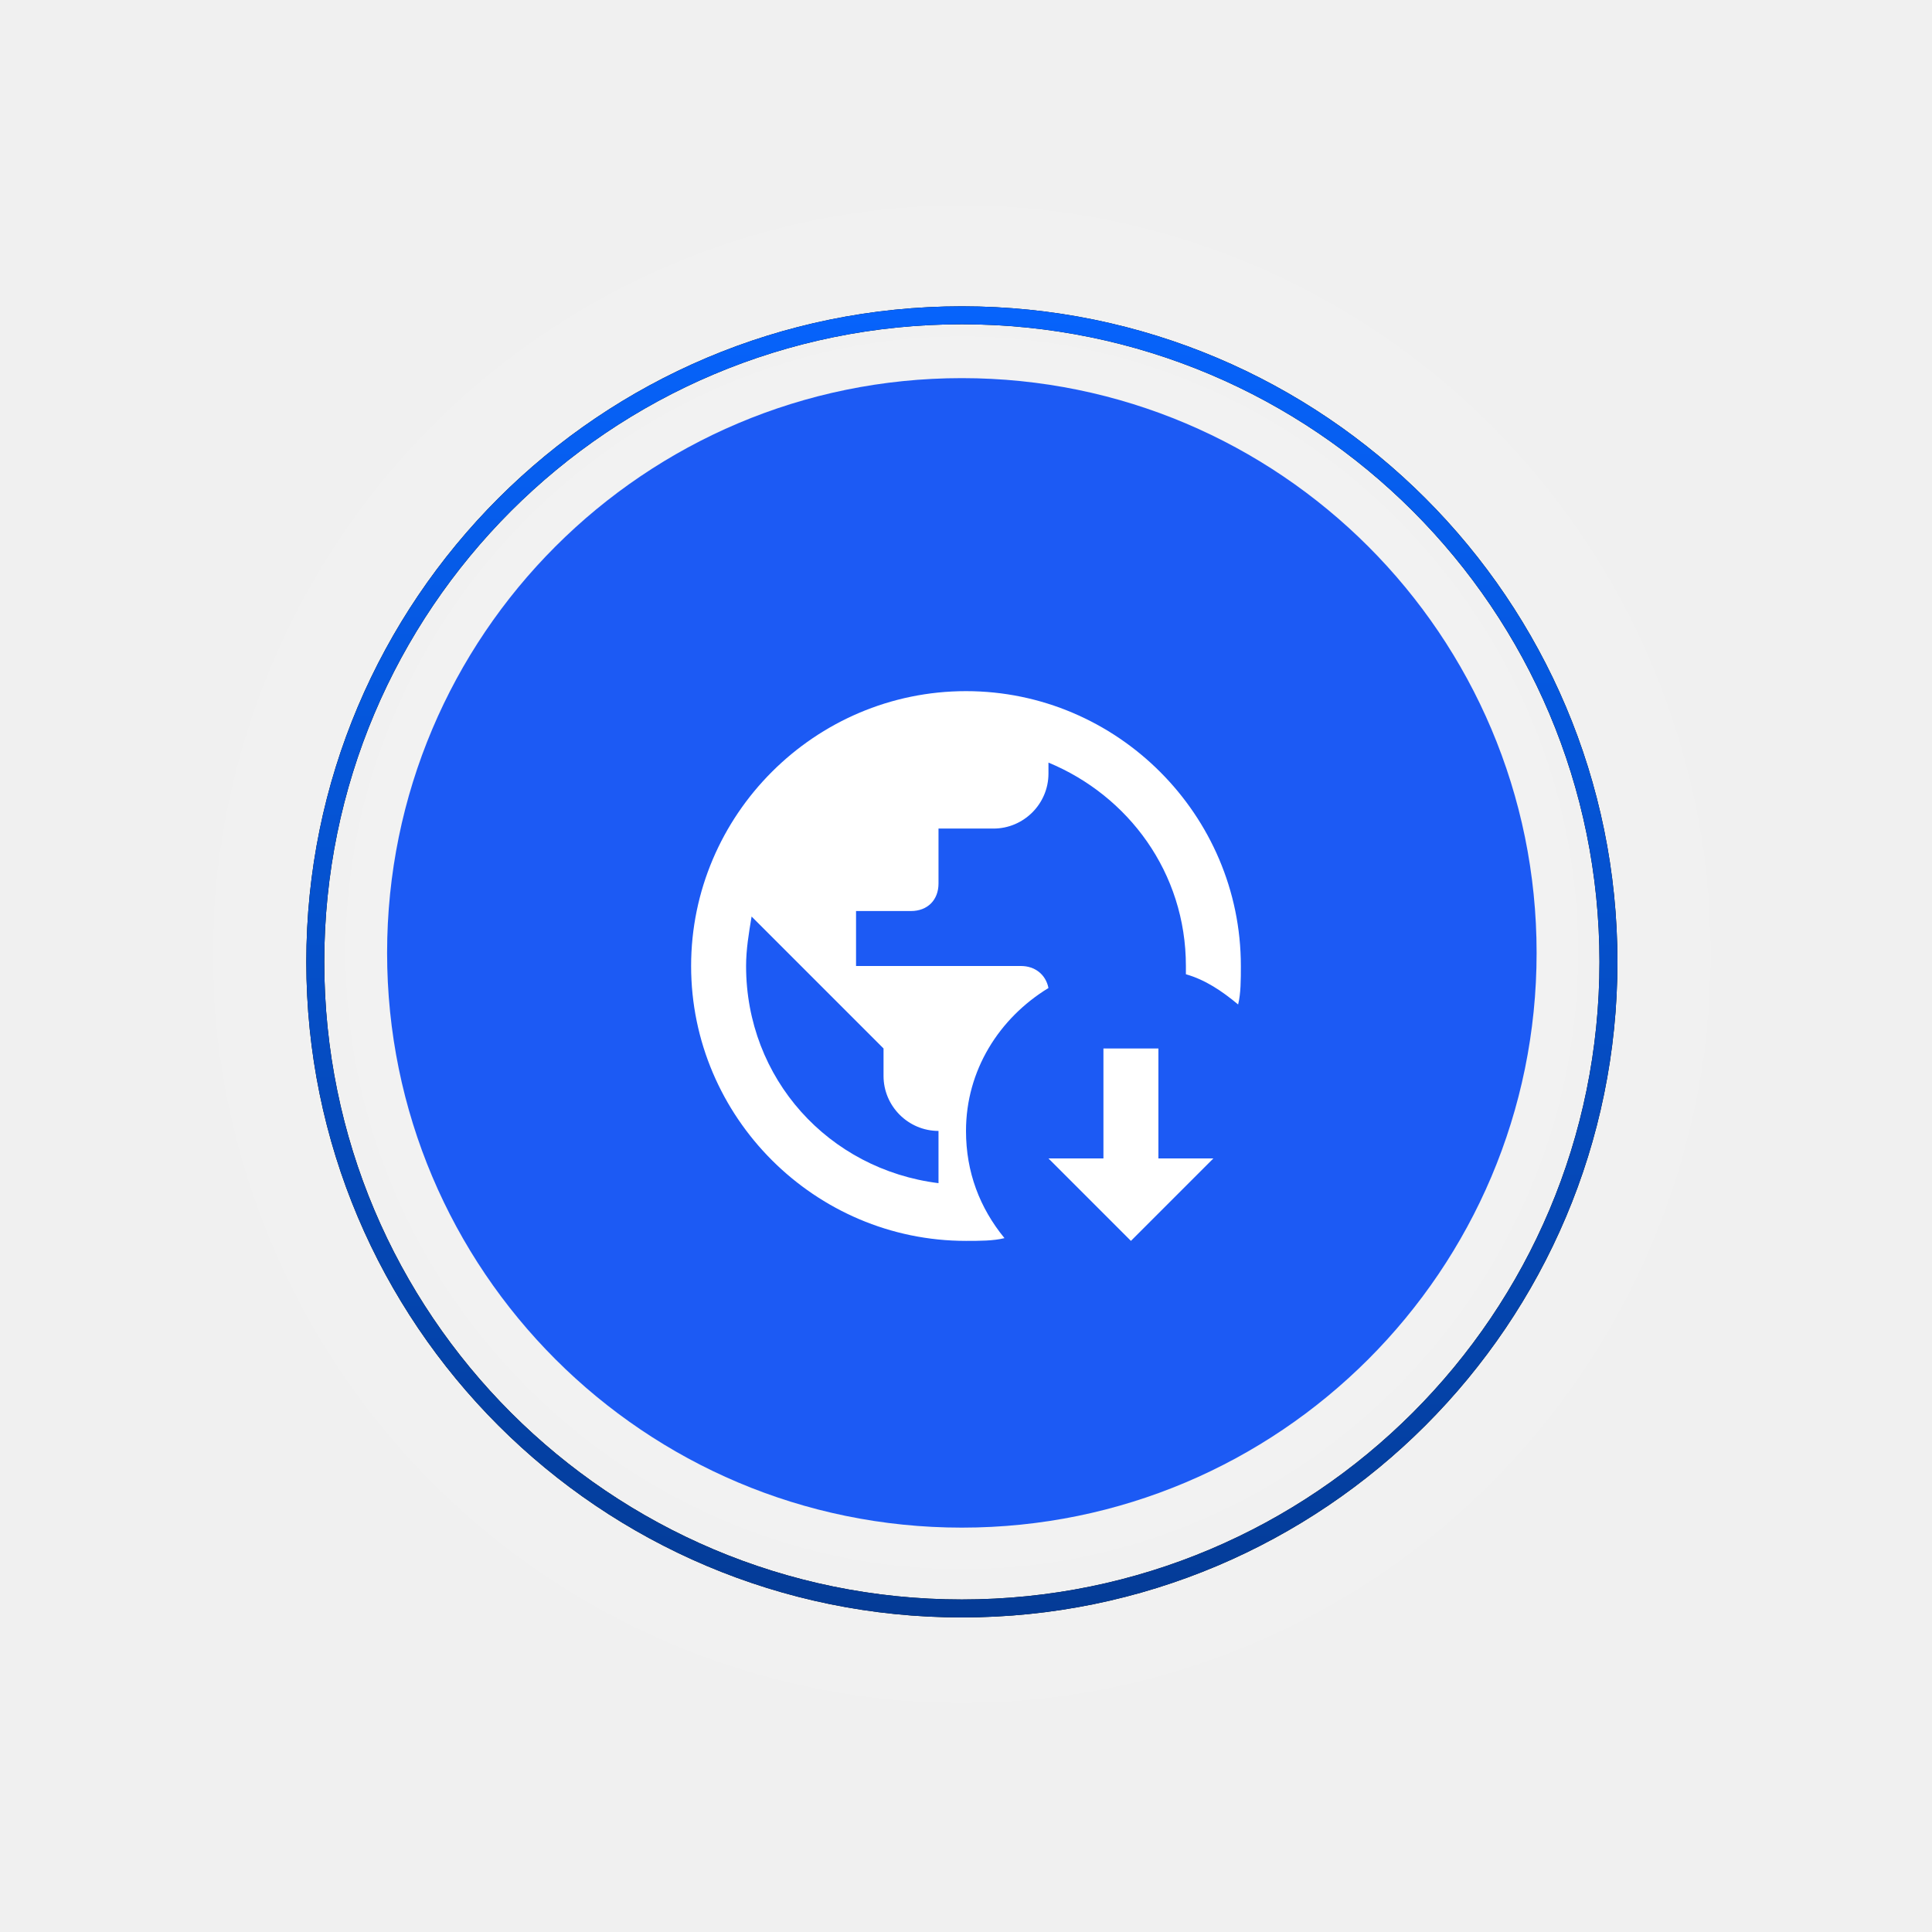
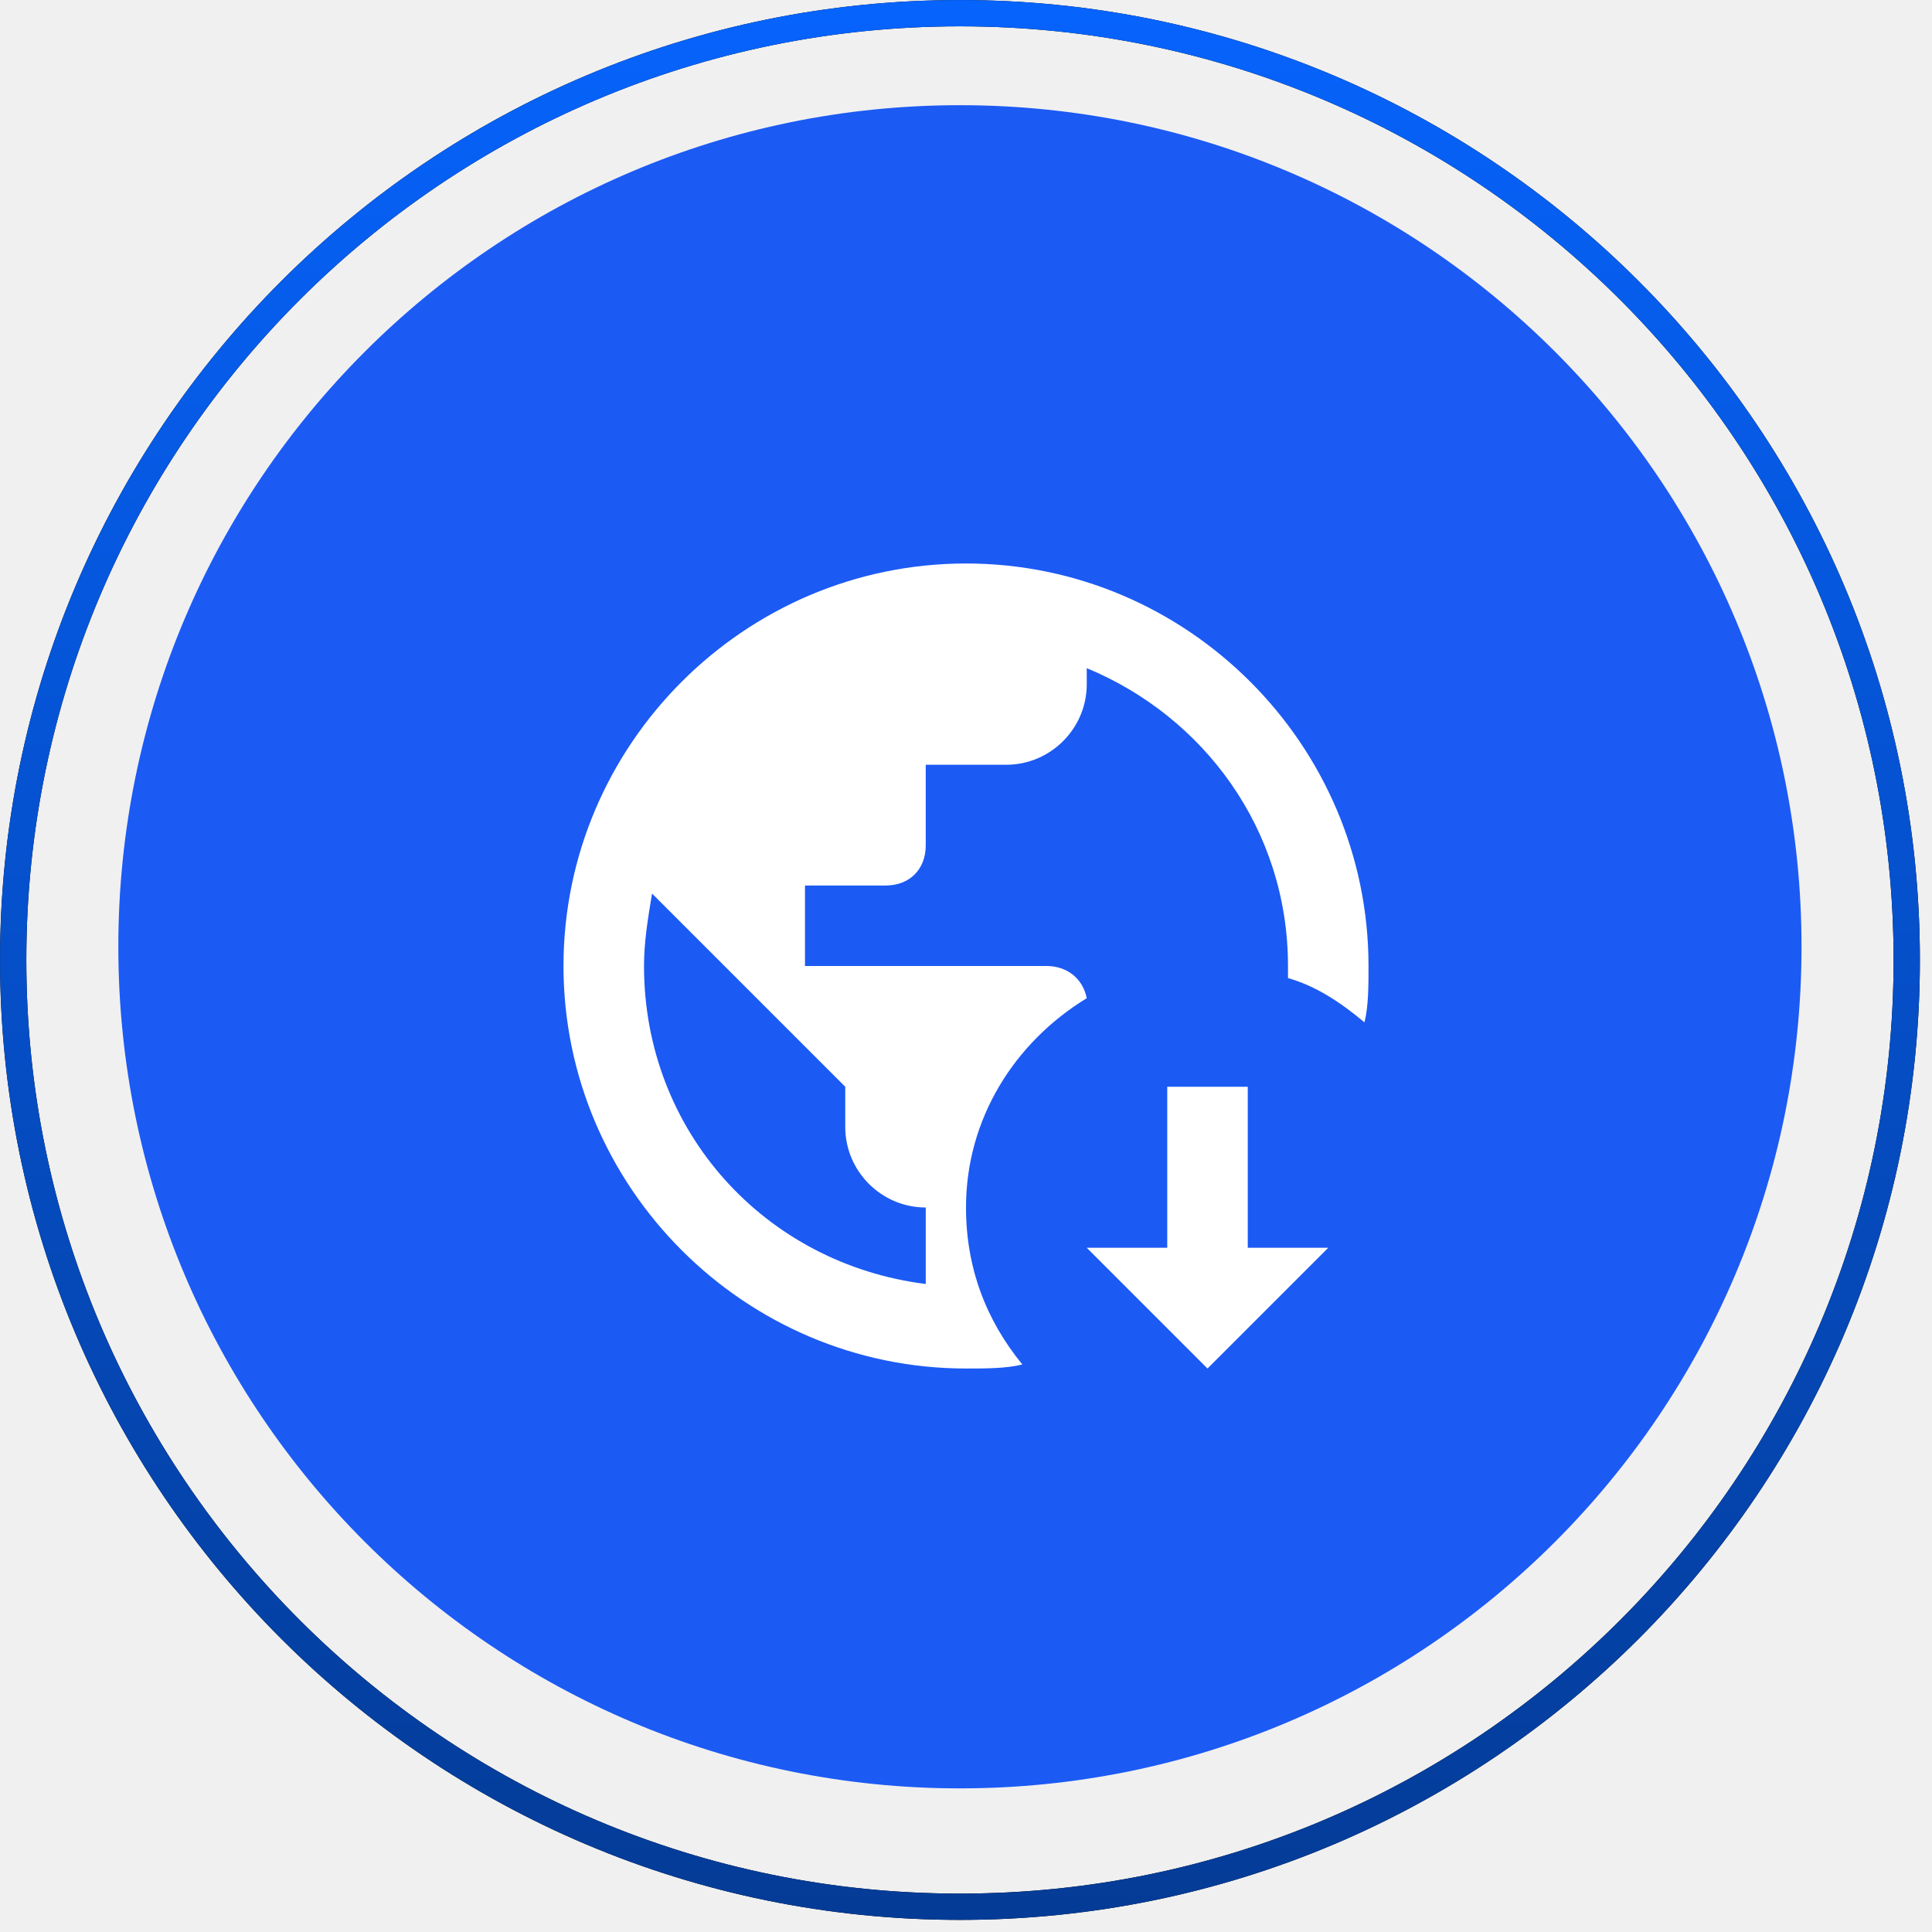
- <svg xmlns="http://www.w3.org/2000/svg" width="82" height="82" viewBox="0 0 82 82" fill="none">
-   <g filter="url(#filter0_d_770_2210)">
-     <circle cx="40.824" cy="40.443" r="24.394" fill="#1C5AF4" />
-     <g clip-path="url(#clip0_770_2210)">
-       <path d="M44.5 49.167H46.833V44.5H49.166V49.167H51.5L48 52.667L44.5 49.167ZM41 48C41 45.434 42.4 43.217 44.5 41.934C44.383 41.35 43.916 41 43.333 41H36.333V38.667H38.666C39.366 38.667 39.833 38.2 39.833 37.5V35.167H42.166C43.45 35.167 44.5 34.117 44.5 32.834V32.367C47.883 33.767 50.333 37.033 50.333 41V41.35C51.15 41.584 51.85 42.05 52.55 42.633C52.666 42.167 52.666 41.584 52.666 41C52.666 34.584 47.416 29.334 41 29.334C34.583 29.334 29.333 34.584 29.333 41C29.333 47.417 34.583 52.667 41 52.667C41.583 52.667 42.166 52.667 42.633 52.55C41.583 51.267 41 49.75 41 48ZM39.833 50.217C35.166 49.633 31.666 45.783 31.666 41C31.666 40.3 31.783 39.6 31.9 38.9L37.5 44.5V45.667C37.5 46.95 38.55 48 39.833 48V50.217Z" fill="white" />
-     </g>
-     <circle cx="40.825" cy="40.825" r="27.443" stroke="black" stroke-width="0.762" />
-     <circle cx="40.825" cy="40.825" r="27.443" stroke="url(#paint0_linear_770_2210)" stroke-width="0.762" />
+ <svg xmlns="http://www.w3.org/2000/svg" width="56" height="56" viewBox="0 0 56 56" fill="none">
+   <circle cx="27.824" cy="27.443" r="24.394" fill="#1C5AF4" />
+   <g clip-path="url(#clip0_1_126)">
+     <path d="M31.5 36.167H33.833V31.5H36.167V36.167H38.5L35 39.667L31.5 36.167ZM28 35C28 32.433 29.4 30.217 31.5 28.933C31.383 28.35 30.917 28 30.333 28H23.333V25.667H25.667C26.367 25.667 26.833 25.2 26.833 24.5V22.167H29.167C30.45 22.167 31.5 21.117 31.5 19.833V19.367C34.883 20.767 37.333 24.033 37.333 28V28.35C38.15 28.583 38.85 29.05 39.55 29.633C39.667 29.167 39.667 28.583 39.667 28C39.667 21.583 34.417 16.333 28 16.333C21.583 16.333 16.333 21.583 16.333 28C16.333 34.417 21.583 39.667 28 39.667C28.583 39.667 29.167 39.667 29.633 39.55C28.583 38.267 28 36.75 28 35ZM26.833 37.217C22.167 36.633 18.667 32.783 18.667 28C18.667 27.3 18.783 26.6 18.9 25.9L24.5 31.5V32.667C24.5 33.95 25.55 35 26.833 35V37.217Z" fill="white" />
  </g>
+   <circle cx="27.825" cy="27.825" r="27.443" stroke="black" stroke-width="0.762" />
+   <circle cx="27.825" cy="27.825" r="27.443" stroke="url(#paint0_linear_1_126)" stroke-width="0.762" />
  <defs>
-     <filter id="filter0_d_770_2210" x="0.422" y="0.422" width="80.805" height="80.805" filterUnits="userSpaceOnUse" color-interpolation-filters="sRGB">
-       <feFlood flood-opacity="0" result="BackgroundImageFix" />
-       <feColorMatrix in="SourceAlpha" type="matrix" values="0 0 0 0 0 0 0 0 0 0 0 0 0 0 0 0 0 0 127 0" result="hardAlpha" />
-       <feOffset />
-       <feGaussianBlur stdDeviation="6.289" />
-       <feComposite in2="hardAlpha" operator="out" />
-       <feColorMatrix type="matrix" values="0 0 0 0 1 0 0 0 0 1 0 0 0 0 1 0 0 0 0.25 0" />
-       <feBlend mode="normal" in2="BackgroundImageFix" result="effect1_dropShadow_770_2210" />
-       <feBlend mode="normal" in="SourceGraphic" in2="effect1_dropShadow_770_2210" result="shape" />
-     </filter>
-     <linearGradient id="paint0_linear_770_2210" x1="40.825" y1="13" x2="40.825" y2="68.649" gradientUnits="userSpaceOnUse">
+     <linearGradient id="paint0_linear_1_126" x1="27.825" y1="0" x2="27.825" y2="55.649" gradientUnits="userSpaceOnUse">
      <stop stop-color="#0663FC" />
      <stop offset="1" stop-color="#043B96" />
    </linearGradient>
-     <clipPath id="clip0_770_2210">
-       <rect width="24" height="24" fill="white" transform="translate(29 29)" />
+     <clipPath id="clip0_1_126">
+       <rect width="24" height="24" fill="white" transform="translate(16 16)" />
    </clipPath>
  </defs>
</svg>
